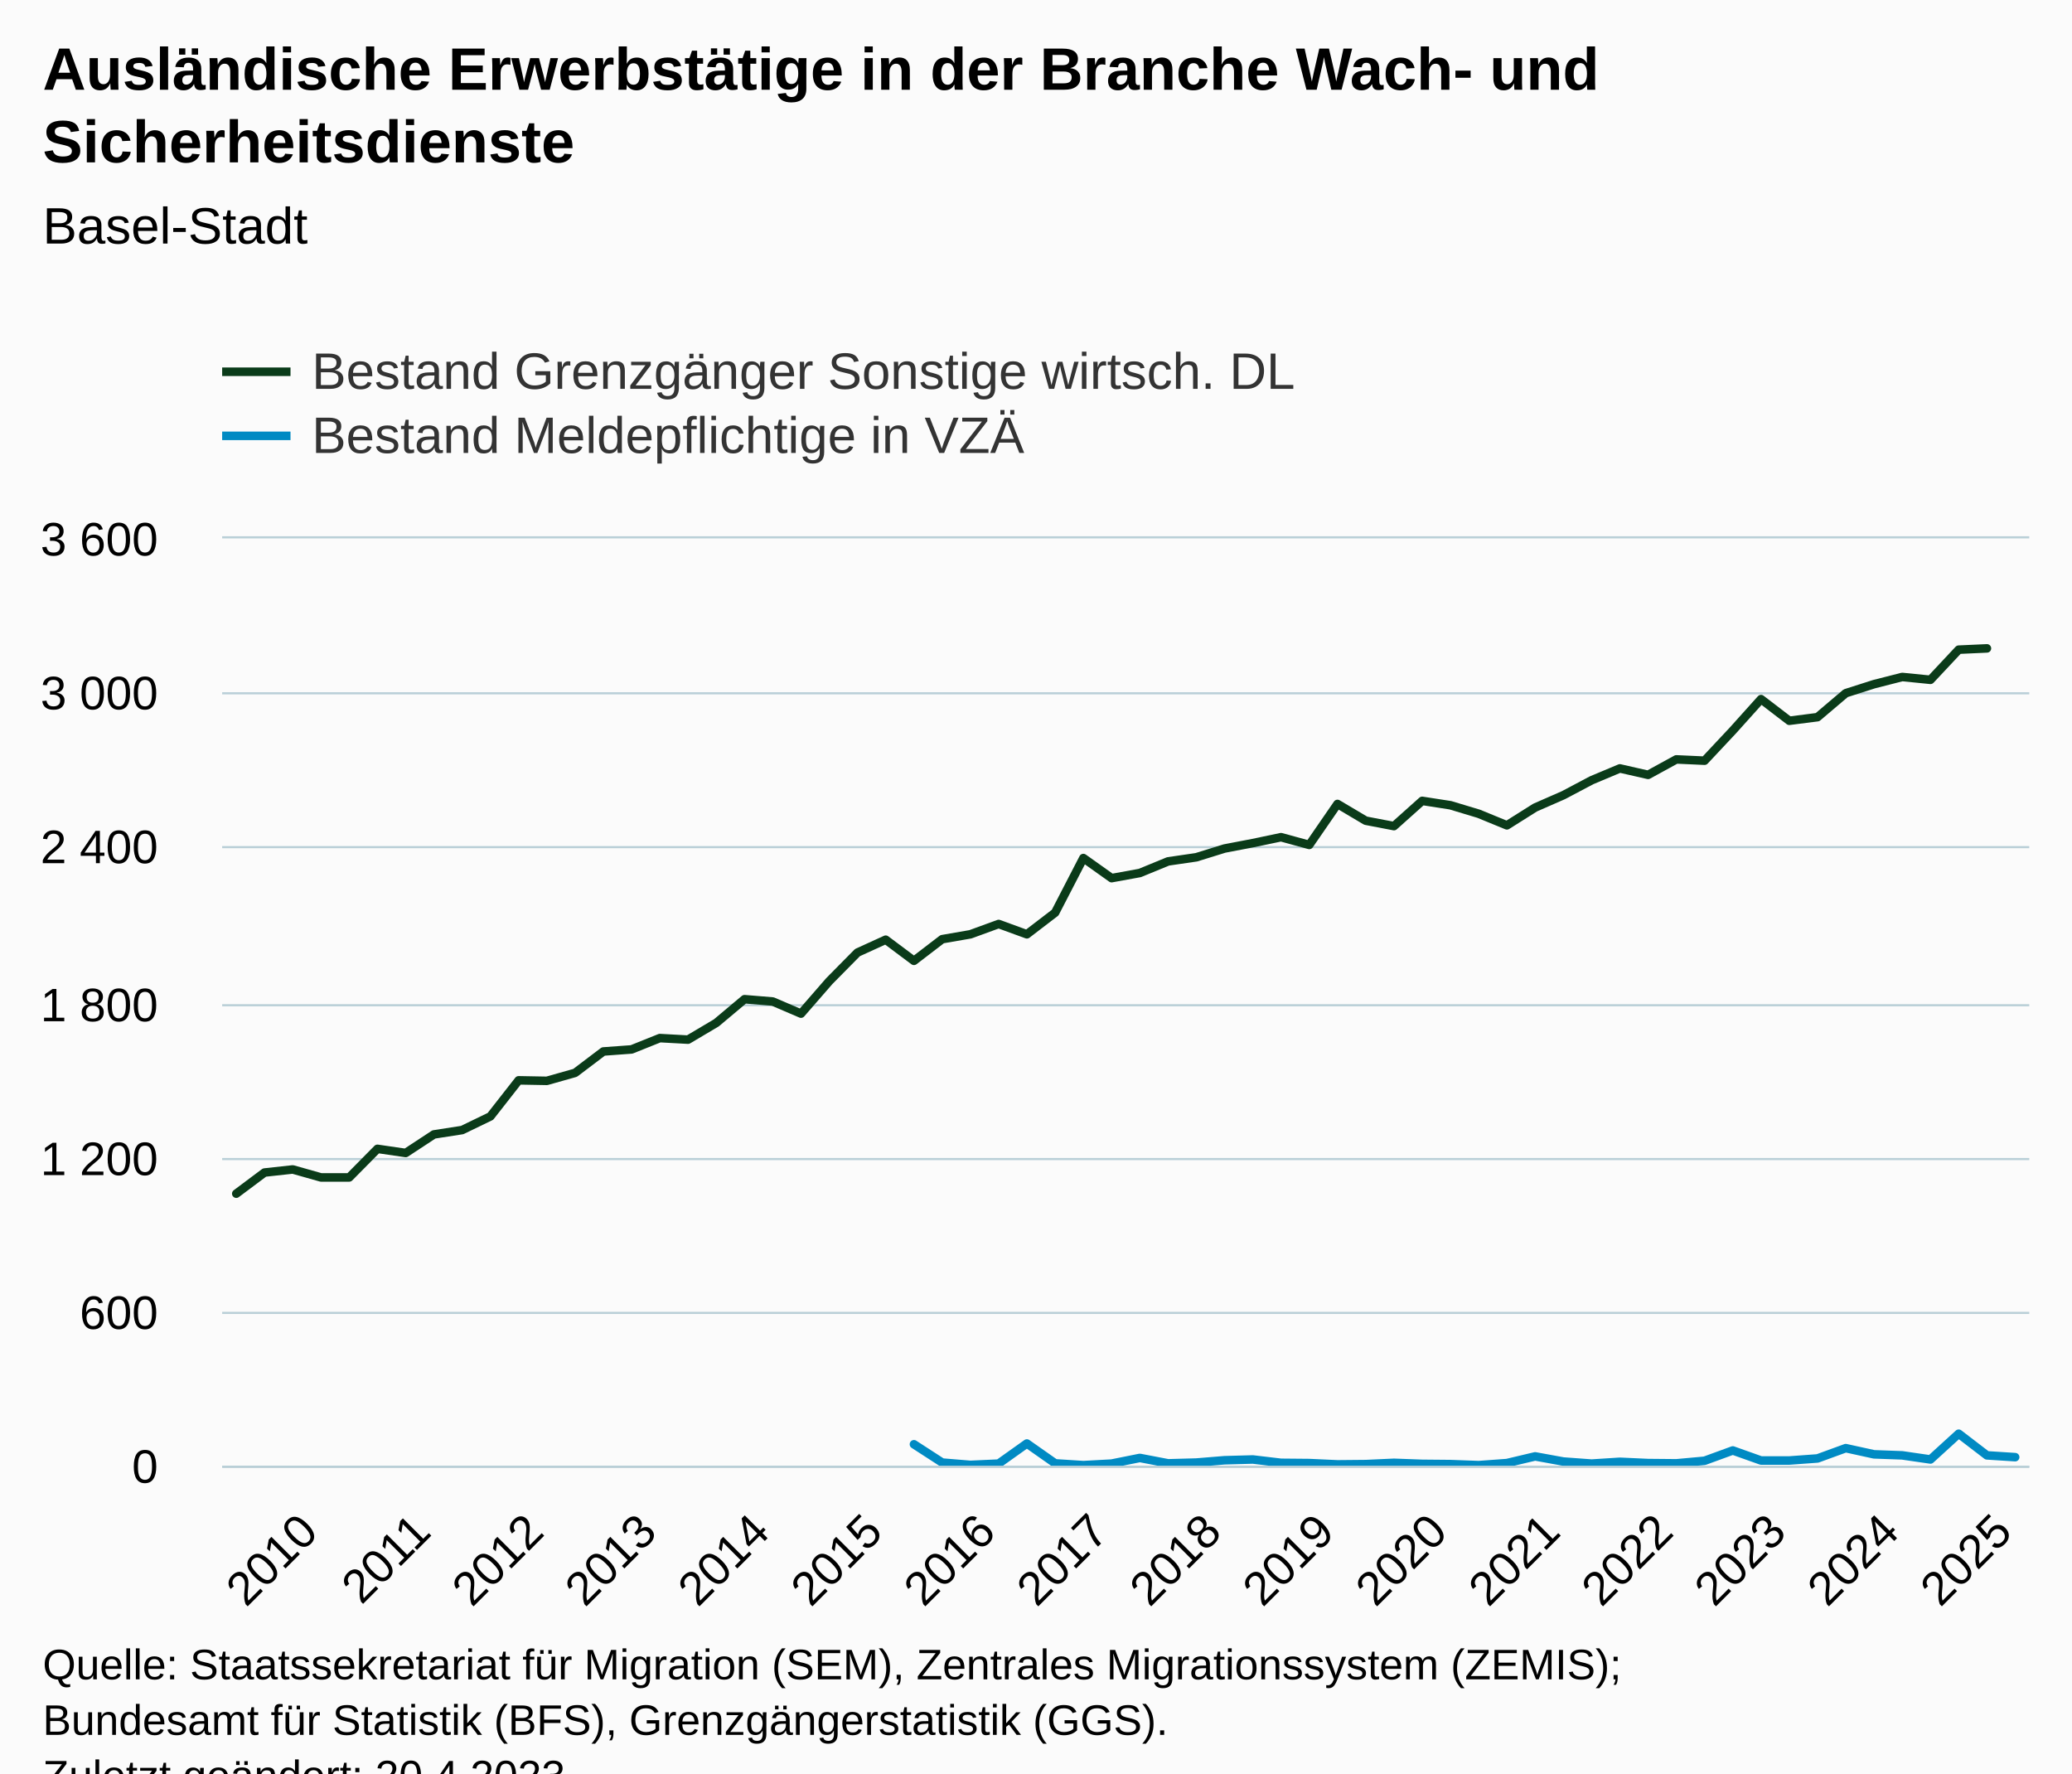
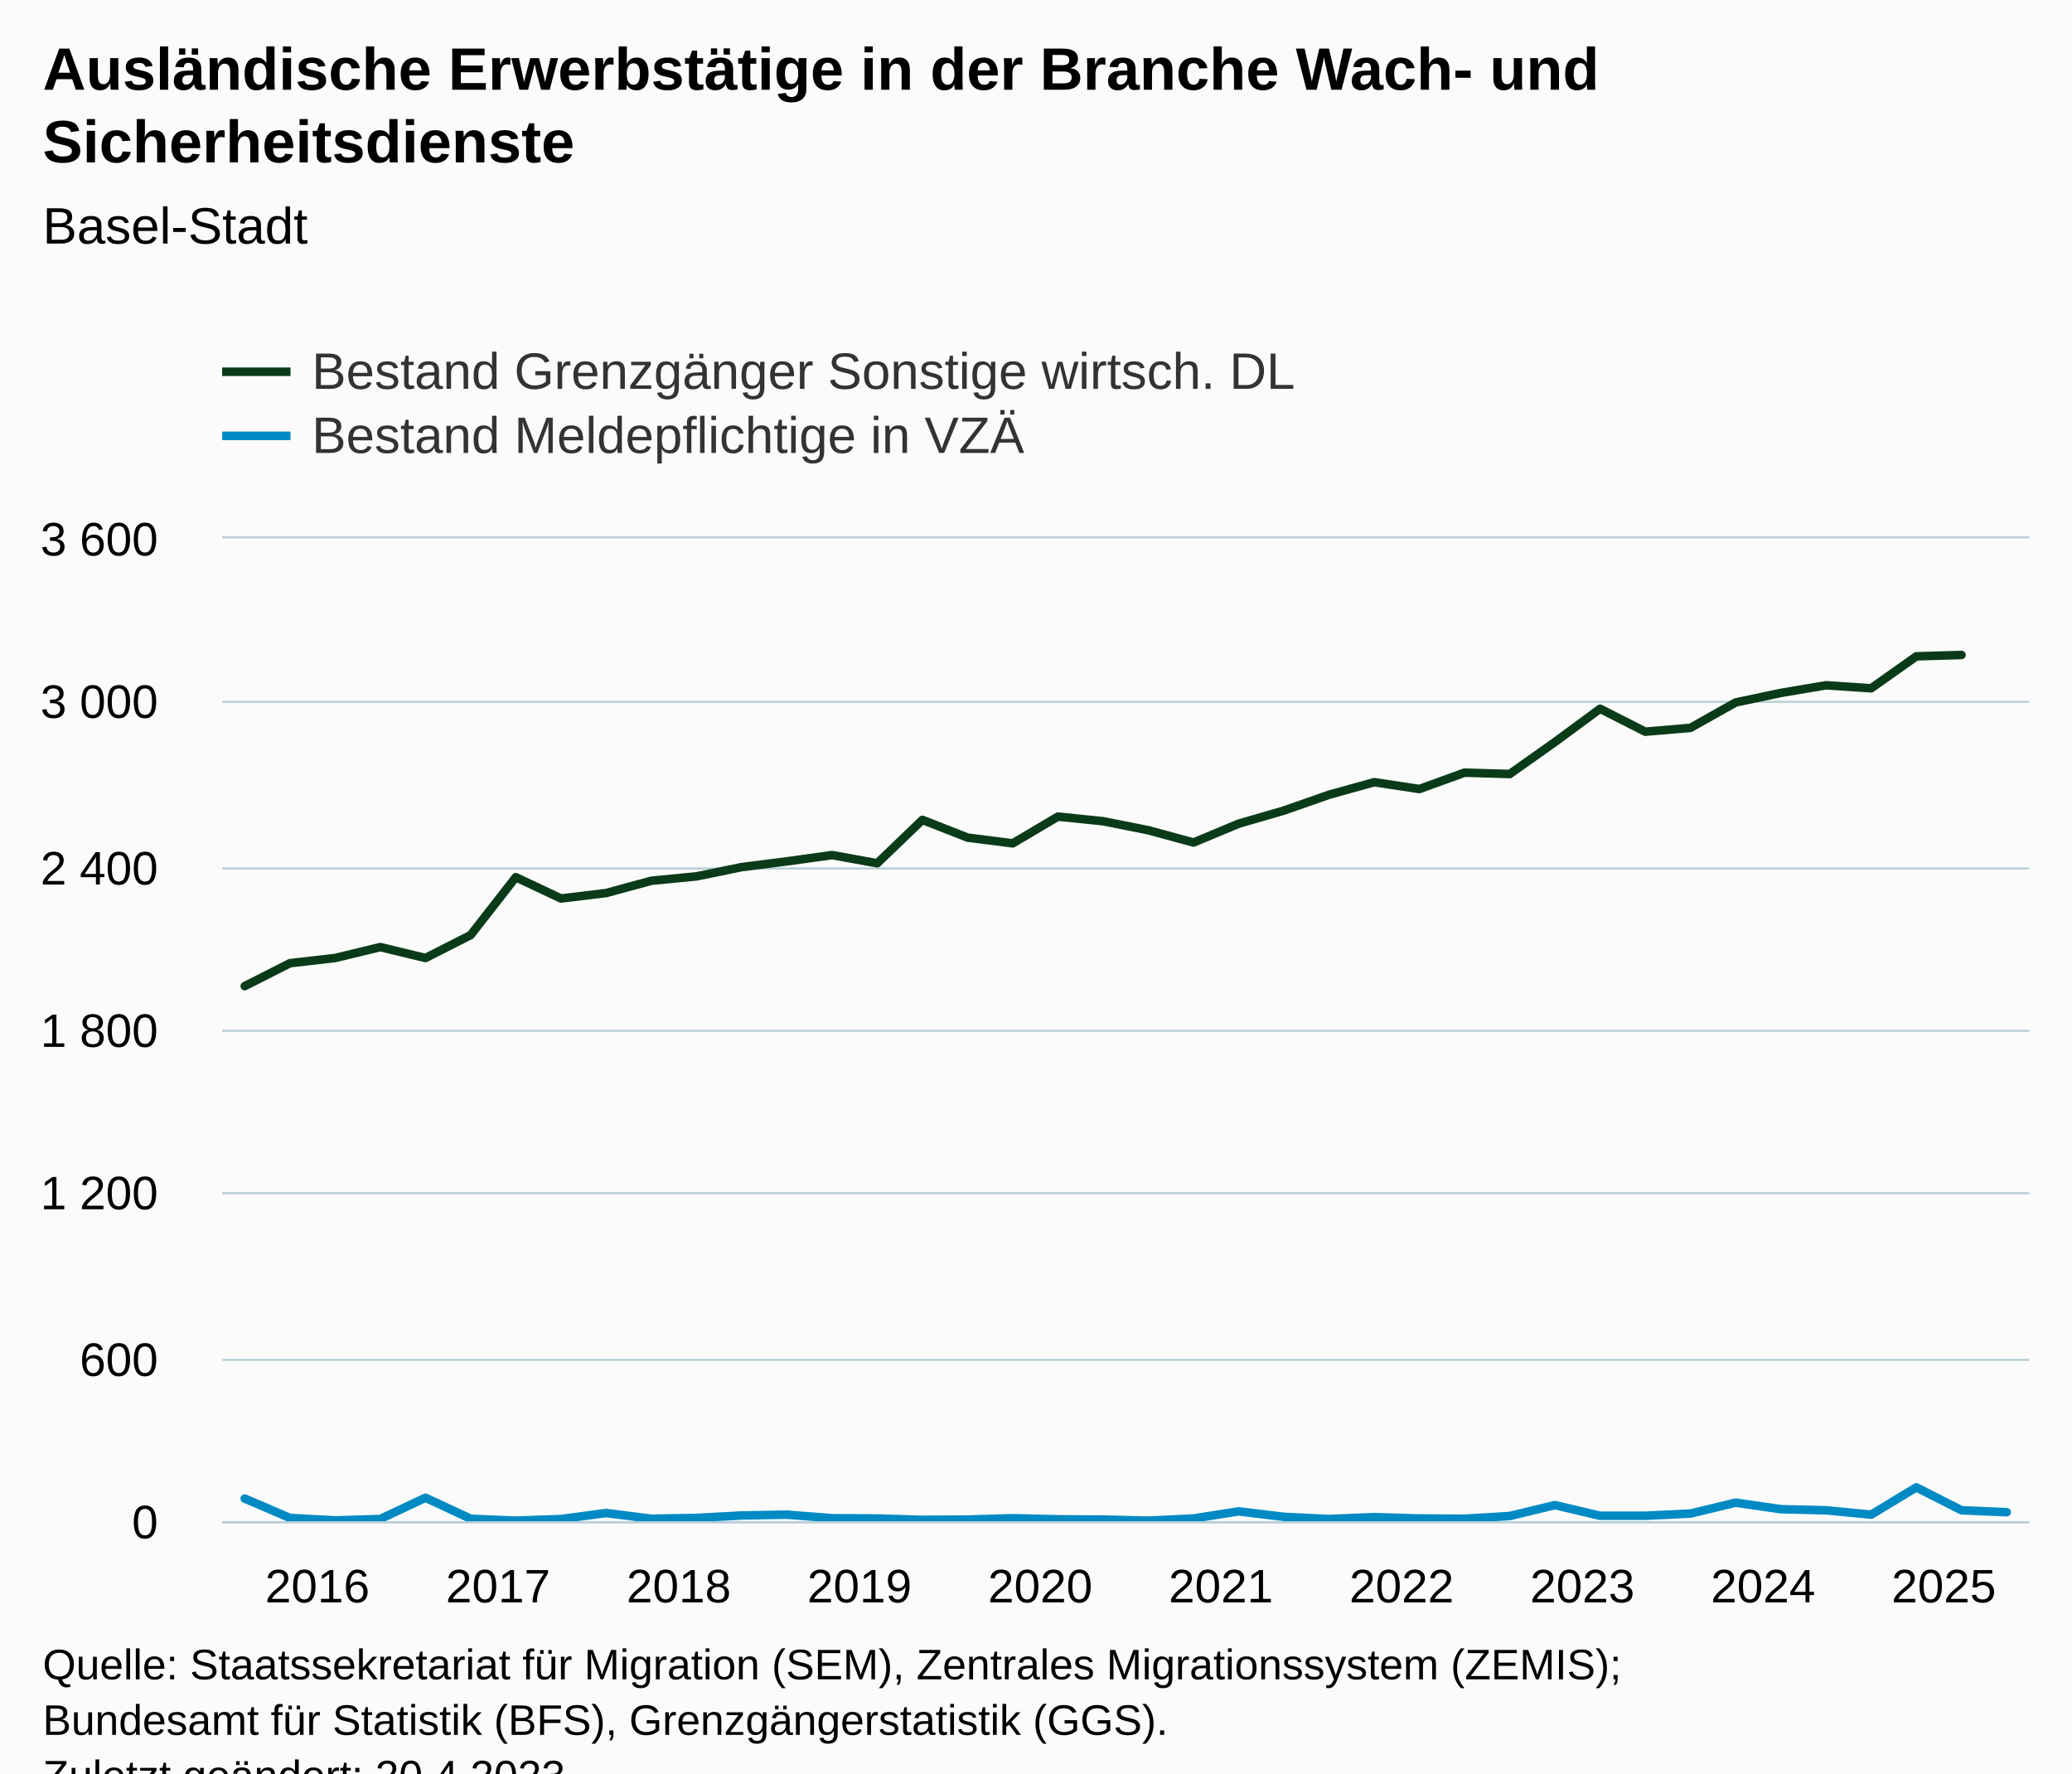
<svg xmlns="http://www.w3.org/2000/svg" version="1.1" class="highcharts-root" style="font-family:Arial;font-size:12px;" viewBox="0 0 485 415">
  <defs>
-     <clipPath id="highcharts-d99viet-136-">
-       <rect x="0" y="0" width="423" height="217" fill="none" />
+     <clipPath id="highcharts-buzflu1-88-">
+       <rect x="0" y="0" width="423" height="230" fill="none" />
    </clipPath>
-     <clipPath id="highcharts-d99viet-201-">
-       <rect x="0" y="0" width="423" height="217" fill="none" />
+     <clipPath id="highcharts-buzflu1-129-">
+       <rect x="0" y="0" width="423" height="230" fill="none" />
    </clipPath>
-     <clipPath id="highcharts-d99viet-266-">
-       <rect x="52" y="126" width="423" height="217" fill="none" />
+     <clipPath id="highcharts-buzflu1-170-">
+       <rect x="52" y="126" width="423" height="230" fill="none" />
    </clipPath>
  </defs>
  <rect fill="#fbfbfb" class="highcharts-background" x="0" y="0" width="485" height="428" rx="0" ry="0" />
-   <rect fill="none" class="highcharts-plot-background" x="52" y="126" width="423" height="217" />
+   <rect fill="none" class="highcharts-plot-background" x="52" y="126" width="423" height="230" />
  <g class="highcharts-pane-group" data-z-index="0" />
  <g class="highcharts-grid highcharts-xaxis-grid" data-z-index="1">
-     <path fill="none" data-z-index="1" class="highcharts-grid-line" d="M 54.5 126 L 54.5 343" opacity="1" />
-     <path fill="none" data-z-index="1" class="highcharts-grid-line" d="M 81.5 126 L 81.5 343" opacity="1" />
-     <path fill="none" data-z-index="1" class="highcharts-grid-line" d="M 107.5 126 L 107.5 343" opacity="1" />
-     <path fill="none" data-z-index="1" class="highcharts-grid-line" d="M 134.5 126 L 134.5 343" opacity="1" />
-     <path fill="none" data-z-index="1" class="highcharts-grid-line" d="M 160.5 126 L 160.5 343" opacity="1" />
-     <path fill="none" data-z-index="1" class="highcharts-grid-line" d="M 186.5 126 L 186.5 343" opacity="1" />
-     <path fill="none" data-z-index="1" class="highcharts-grid-line" d="M 213.5 126 L 213.5 343" opacity="1" />
-     <path fill="none" data-z-index="1" class="highcharts-grid-line" d="M 239.5 126 L 239.5 343" opacity="1" />
-     <path fill="none" data-z-index="1" class="highcharts-grid-line" d="M 266.5 126 L 266.5 343" opacity="1" />
-     <path fill="none" data-z-index="1" class="highcharts-grid-line" d="M 292.5 126 L 292.5 343" opacity="1" />
-     <path fill="none" data-z-index="1" class="highcharts-grid-line" d="M 319.5 126 L 319.5 343" opacity="1" />
-     <path fill="none" data-z-index="1" class="highcharts-grid-line" d="M 345.5 126 L 345.5 343" opacity="1" />
-     <path fill="none" data-z-index="1" class="highcharts-grid-line" d="M 372.5 126 L 372.5 343" opacity="1" />
-     <path fill="none" data-z-index="1" class="highcharts-grid-line" d="M 398.5 126 L 398.5 343" opacity="1" />
-     <path fill="none" data-z-index="1" class="highcharts-grid-line" d="M 424.5 126 L 424.5 343" opacity="1" />
-     <path fill="none" data-z-index="1" class="highcharts-grid-line" d="M 451.5 126 L 451.5 343" opacity="1" />
+     <path fill="none" data-z-index="1" class="highcharts-grid-line" d="M 56.5 126 L 56.5 356" opacity="1" />
+     <path fill="none" data-z-index="1" class="highcharts-grid-line" d="M 99.5 126 L 99.5 356" opacity="1" />
+     <path fill="none" data-z-index="1" class="highcharts-grid-line" d="M 141.5 126 L 141.5 356" opacity="1" />
+     <path fill="none" data-z-index="1" class="highcharts-grid-line" d="M 183.5 126 L 183.5 356" opacity="1" />
+     <path fill="none" data-z-index="1" class="highcharts-grid-line" d="M 225.5 126 L 225.5 356" opacity="1" />
+     <path fill="none" data-z-index="1" class="highcharts-grid-line" d="M 268.5 126 L 268.5 356" opacity="1" />
+     <path fill="none" data-z-index="1" class="highcharts-grid-line" d="M 310.5 126 L 310.5 356" opacity="1" />
+     <path fill="none" data-z-index="1" class="highcharts-grid-line" d="M 352.5 126 L 352.5 356" opacity="1" />
+     <path fill="none" data-z-index="1" class="highcharts-grid-line" d="M 395.5 126 L 395.5 356" opacity="1" />
+     <path fill="none" data-z-index="1" class="highcharts-grid-line" d="M 437.5 126 L 437.5 356" opacity="1" />
  </g>
  <g class="highcharts-grid highcharts-yaxis-grid" data-z-index="1">
-     <path fill="none" stroke="#B9CFD7" stroke-width="0.5" data-z-index="1" class="highcharts-grid-line" d="M 52 343.25 L 475 343.25" opacity="1" />
-     <path fill="none" stroke="#B9CFD7" stroke-width="0.5" data-z-index="1" class="highcharts-grid-line" d="M 52 307.25 L 475 307.25" opacity="1" />
-     <path fill="none" stroke="#B9CFD7" stroke-width="0.5" data-z-index="1" class="highcharts-grid-line" d="M 52 271.25 L 475 271.25" opacity="1" />
-     <path fill="none" stroke="#B9CFD7" stroke-width="0.5" data-z-index="1" class="highcharts-grid-line" d="M 52 235.25 L 475 235.25" opacity="1" />
-     <path fill="none" stroke="#B9CFD7" stroke-width="0.5" data-z-index="1" class="highcharts-grid-line" d="M 52 198.25 L 475 198.25" opacity="1" />
-     <path fill="none" stroke="#B9CFD7" stroke-width="0.5" data-z-index="1" class="highcharts-grid-line" d="M 52 162.25 L 475 162.25" opacity="1" />
+     <path fill="none" stroke="#B9CFD7" stroke-width="0.5" data-z-index="1" class="highcharts-grid-line" d="M 52 356.25 L 475 356.25" opacity="1" />
+     <path fill="none" stroke="#B9CFD7" stroke-width="0.5" data-z-index="1" class="highcharts-grid-line" d="M 52 318.25 L 475 318.25" opacity="1" />
+     <path fill="none" stroke="#B9CFD7" stroke-width="0.5" data-z-index="1" class="highcharts-grid-line" d="M 52 279.25 L 475 279.25" opacity="1" />
+     <path fill="none" stroke="#B9CFD7" stroke-width="0.5" data-z-index="1" class="highcharts-grid-line" d="M 52 241.25 L 475 241.25" opacity="1" />
+     <path fill="none" stroke="#B9CFD7" stroke-width="0.5" data-z-index="1" class="highcharts-grid-line" d="M 52 203.25 L 475 203.25" opacity="1" />
+     <path fill="none" stroke="#B9CFD7" stroke-width="0.5" data-z-index="1" class="highcharts-grid-line" d="M 52 164.25 L 475 164.25" opacity="1" />
    <path fill="none" stroke="#B9CFD7" stroke-width="0.5" data-z-index="1" class="highcharts-grid-line" d="M 52 125.75 L 475 125.75" opacity="1" />
  </g>
  <g class="highcharts-grid highcharts-yaxis-grid" data-z-index="1" />
-   <rect fill="none" class="highcharts-plot-border" data-z-index="1" x="52" y="126" width="423" height="217" />
+   <rect fill="none" class="highcharts-plot-border" data-z-index="1" x="52" y="126" width="423" height="230" />
  <g class="highcharts-axis highcharts-xaxis" data-z-index="2">
-     <path fill="none" class="highcharts-axis-line" stroke="#B9CFD7" stroke-width="0.5" data-z-index="7" d="M 52 343.25 L 475 343.25" />
+     <path fill="none" class="highcharts-axis-line" stroke="#B9CFD7" stroke-width="0.5" data-z-index="7" d="M 52 356.25 L 475 356.25" />
  </g>
  <g class="highcharts-axis highcharts-yaxis" data-z-index="2">
-     <path fill="none" class="highcharts-axis-line" data-z-index="7" d="M 52 126 L 52 343" />
+     <path fill="none" class="highcharts-axis-line" data-z-index="7" d="M 52 126 L 52 356" />
  </g>
  <g class="highcharts-axis highcharts-yaxis" data-z-index="2">
-     <path fill="none" class="highcharts-axis-line" data-z-index="7" d="M 475 126 L 475 343" />
+     <path fill="none" class="highcharts-axis-line" data-z-index="7" d="M 475 126 L 475 356" />
  </g>
  <g class="highcharts-series-group" data-z-index="3">
-     <g class="highcharts-series highcharts-series-0 highcharts-line-series" data-z-index="0.1" opacity="1" transform="translate(52,126) scale(1 1)" clip-path="url(#highcharts-d99viet-201-)">
-       <path fill="none" d="M 3.305 153.347 L 9.914 148.404 L 16.523 147.681 L 23.133 149.549 L 29.742 149.549 L 36.352 142.858 L 42.961 143.823 L 49.57 139.483 L 56.18 138.458 L 62.789 135.263 L 69.398 126.824 L 76.008 126.945 L 82.617 125.076 L 89.227 120.073 L 95.836 119.591 L 102.445 116.939 L 109.055 117.301 L 115.664 113.383 L 122.273 107.837 L 128.883 108.379 L 135.492 111.213 L 142.102 103.618 L 148.711 96.927 L 155.32 93.913 L 161.93 98.856 L 168.539 93.792 L 175.148 92.647 L 181.758 90.236 L 188.367 92.647 L 194.977 87.584 L 201.586 74.805 L 208.195 79.506 L 214.805 78.301 L 221.414 75.588 L 228.023 74.624 L 234.633 72.574 L 241.242 71.309 L 247.852 69.922 L 254.461 71.731 L 261.07 62.146 L 267.68 66.064 L 274.289 67.33 L 280.898 61.423 L 287.508 62.448 L 294.117 64.437 L 300.727 67.149 L 307.336 62.99 L 313.945 60.097 L 320.555 56.601 L 327.164 53.828 L 333.773 55.335 L 340.383 51.718 L 346.992 52.02 L 353.602 44.967 L 360.211 37.613 L 366.82 42.677 L 373.43 41.833 L 380.039 36.227 L 386.648 34.117 L 393.258 32.429 L 399.867 33.093 L 406.477 26.04 L 413.086 25.739" class="highcharts-graph" data-z-index="1" stroke="#0A3B19" stroke-width="2" stroke-linejoin="round" stroke-linecap="round" />
+     <g class="highcharts-series highcharts-series-0 highcharts-line-series" data-z-index="0.1" opacity="1" transform="translate(52,126) scale(1 1)" clip-path="url(#highcharts-buzflu1-129-)">
+       <path fill="none" d="M 5.287 104.778 L 15.863 99.411 L 26.438 98.197 L 37.013 95.642 L 47.587 98.197 L 58.163 92.831 L 68.737 79.286 L 79.312 84.269 L 89.888 82.992 L 100.463 80.117 L 111.037 79.094 L 121.612 76.922 L 132.188 75.581 L 142.762 74.111 L 153.338 76.028 L 163.912 65.869 L 174.488 70.022 L 185.062 71.364 L 195.637 65.103 L 206.213 66.189 L 216.787 68.297 L 227.363 71.172 L 237.938 66.764 L 248.512 63.697 L 259.087 59.992 L 269.663 57.053 L 280.238 58.65 L 290.812 54.817 L 301.387 55.136 L 311.962 47.661 L 322.538 39.867 L 333.113 45.233 L 343.688 44.339 L 354.262 38.397 L 364.837 36.161 L 375.413 34.372 L 385.988 35.075 L 396.562 27.6 L 407.137 27.281" class="highcharts-graph" data-z-index="1" stroke="#0A3B19" stroke-width="2" stroke-linejoin="round" stroke-linecap="round" />
    </g>
    <g class="highcharts-markers highcharts-series-0 highcharts-line-series" data-z-index="0.1" opacity="1" transform="translate(52,126) scale(1 1)" clip-path="none" />
-     <g class="highcharts-series highcharts-series-1 highcharts-line-series" data-z-index="0.1" opacity="1" transform="translate(52,126) scale(1 1)" clip-path="url(#highcharts-d99viet-201-)">
-       <path fill="none" d="M 161.93 211.997 L 168.539 216.277 L 175.148 216.819 L 181.758 216.518 L 188.367 211.816 L 194.977 216.458 L 201.586 216.879 L 208.195 216.518 L 214.805 215.192 L 221.414 216.458 L 228.023 216.277 L 234.633 215.734 L 241.242 215.553 L 247.852 216.337 L 254.461 216.397 L 261.07 216.699 L 267.68 216.638 L 274.289 216.337 L 280.898 216.578 L 287.508 216.638 L 294.117 216.879 L 300.727 216.397 L 307.336 214.83 L 313.945 216.036 L 320.555 216.518 L 327.164 216.096 L 333.773 216.397 L 340.383 216.458 L 346.992 215.855 L 353.602 213.444 L 360.211 215.794 L 366.82 215.794 L 373.43 215.312 L 380.039 212.901 L 386.648 214.348 L 393.258 214.589 L 399.867 215.553 L 406.477 209.526 L 413.086 214.589 L 419.695 215.011" class="highcharts-graph" data-z-index="1" stroke="#008AC3" stroke-width="2" stroke-linejoin="round" stroke-linecap="round" />
+     <g class="highcharts-series highcharts-series-1 highcharts-line-series" data-z-index="0.1" opacity="1" transform="translate(52,126) scale(1 1)" clip-path="url(#highcharts-buzflu1-129-)">
+       <path fill="none" d="M 5.287 224.697 L 15.863 229.233 L 26.438 229.808 L 37.013 229.489 L 47.587 224.506 L 58.163 229.425 L 68.737 229.872 L 79.312 229.489 L 89.888 228.083 L 100.463 229.425 L 111.037 229.233 L 121.612 228.658 L 132.188 228.467 L 142.762 229.297 L 153.338 229.361 L 163.912 229.681 L 174.488 229.617 L 185.062 229.297 L 195.637 229.553 L 206.213 229.617 L 216.787 229.872 L 227.363 229.361 L 237.938 227.7 L 248.512 228.978 L 259.087 229.489 L 269.663 229.042 L 280.238 229.361 L 290.812 229.425 L 301.387 228.786 L 311.962 226.231 L 322.538 228.722 L 333.113 228.722 L 343.688 228.211 L 354.262 225.656 L 364.837 227.189 L 375.413 227.444 L 385.988 228.467 L 396.562 222.078 L 407.137 227.444 L 417.712 227.892" class="highcharts-graph" data-z-index="1" stroke="#008AC3" stroke-width="2" stroke-linejoin="round" stroke-linecap="round" />
    </g>
    <g class="highcharts-markers highcharts-series-1 highcharts-line-series" data-z-index="0.1" opacity="1" transform="translate(52,126) scale(1 1)" clip-path="none" />
  </g>
  <text x="10" text-anchor="start" class="highcharts-title" data-z-index="4" style="color:#000000;font-size:14px;font-weight:bold;fill:#000000;" y="21">
    <tspan>Ausländische Erwerbstätige in der Branche Wach- und</tspan>
    <tspan dy="17" x="10">Sicherheitsdienste</tspan>
  </text>
  <text x="10" text-anchor="start" class="highcharts-subtitle" data-z-index="4" style="color:#000000;font-size:12px;font-weight:normal;fill:#000000;" y="57">
    <tspan>Basel-Stadt</tspan>
  </text>
  <text x="10" text-anchor="start" class="highcharts-caption" data-z-index="4" style="color:#666666;fill:#666666;" y="390" />
  <g class="highcharts-legend" data-z-index="7" transform="translate(44,73)">
    <rect fill="none" class="highcharts-legend-box" rx="0" ry="0" x="0" y="0" width="273" height="41" visibility="visible" />
    <g data-z-index="1">
      <g>
        <g class="highcharts-legend-item highcharts-line-series highcharts-color-undefined highcharts-series-0" data-z-index="1" transform="translate(8,3)">
          <path fill="none" d="M 0 11 L 16 11" class="highcharts-graph" stroke="#0A3B19" stroke-width="2" />
          <text x="21" style="color:#333333;cursor:pointer;font-size:12px;font-weight:normal;fill:#333333;" text-anchor="start" data-z-index="2" y="15">
            <tspan>Bestand Grenzgänger Sonstige wirtsch. DL</tspan>
          </text>
        </g>
        <g class="highcharts-legend-item highcharts-line-series highcharts-color-undefined highcharts-series-1" data-z-index="1" transform="translate(8,18)">
          <path fill="none" d="M 0 11 L 16 11" class="highcharts-graph" stroke="#008AC3" stroke-width="2" />
          <text x="21" y="15" style="color:#333333;cursor:pointer;font-size:12px;font-weight:normal;fill:#333333;" text-anchor="start" data-z-index="2">
            <tspan>Bestand Meldepflichtige in VZÄ</tspan>
          </text>
        </g>
      </g>
    </g>
  </g>
  <g class="highcharts-axis-labels highcharts-xaxis-labels" data-z-index="7">
-     <text x="74.897" style="color:#000000;cursor:default;font-size:11px;fill:#000000;" text-anchor="end" transform="translate(0,0) rotate(-45 74.89741 359)" y="359" opacity="1">2010</text>
-     <text x="101.335" style="color:#000000;cursor:default;font-size:11px;fill:#000000;" text-anchor="end" transform="translate(0,0) rotate(-45 101.3349 359)" y="359" opacity="1">2011</text>
-     <text x="127.772" style="color:#000000;cursor:default;font-size:11px;fill:#000000;" text-anchor="end" transform="translate(0,0) rotate(-45 127.7724 359)" y="359" opacity="1">2012</text>
-     <text x="154.21" style="color:#000000;cursor:default;font-size:11px;fill:#000000;" text-anchor="end" transform="translate(0,0) rotate(-45 154.2099 359)" y="359" opacity="1">2013</text>
-     <text x="180.647" style="color:#000000;cursor:default;font-size:11px;fill:#000000;" text-anchor="end" transform="translate(0,0) rotate(-45 180.6474 359)" y="359" opacity="1">2014</text>
-     <text x="207.085" style="color:#000000;cursor:default;font-size:11px;fill:#000000;" text-anchor="end" transform="translate(0,0) rotate(-45 207.0849 359)" y="359" opacity="1">2015</text>
-     <text x="233.522" style="color:#000000;cursor:default;font-size:11px;fill:#000000;" text-anchor="end" transform="translate(0,0) rotate(-45 233.5224 359)" y="359" opacity="1">2016</text>
-     <text x="259.96" style="color:#000000;cursor:default;font-size:11px;fill:#000000;" text-anchor="end" transform="translate(0,0) rotate(-45 259.9599 359)" y="359" opacity="1">2017</text>
-     <text x="286.397" style="color:#000000;cursor:default;font-size:11px;fill:#000000;" text-anchor="end" transform="translate(0,0) rotate(-45 286.3974 359)" y="359" opacity="1">2018</text>
-     <text x="312.835" style="color:#000000;cursor:default;font-size:11px;fill:#000000;" text-anchor="end" transform="translate(0,0) rotate(-45 312.8349 359)" y="359" opacity="1">2019</text>
-     <text x="339.272" style="color:#000000;cursor:default;font-size:11px;fill:#000000;" text-anchor="end" transform="translate(0,0) rotate(-45 339.2724 359)" y="359" opacity="1">2020</text>
-     <text x="365.71" style="color:#000000;cursor:default;font-size:11px;fill:#000000;" text-anchor="end" transform="translate(0,0) rotate(-45 365.7099 359)" y="359" opacity="1">2021</text>
-     <text x="392.147" style="color:#000000;cursor:default;font-size:11px;fill:#000000;" text-anchor="end" transform="translate(0,0) rotate(-45 392.1474 359)" y="359" opacity="1">2022</text>
-     <text x="418.585" style="color:#000000;cursor:default;font-size:11px;fill:#000000;" text-anchor="end" transform="translate(0,0) rotate(-45 418.5849 359)" y="359" opacity="1">2023</text>
-     <text x="445.022" style="color:#000000;cursor:default;font-size:11px;fill:#000000;" text-anchor="end" transform="translate(0,0) rotate(-45 445.0224 359)" y="359" opacity="1">2024</text>
-     <text x="471.46" style="color:#000000;cursor:default;font-size:11px;fill:#000000;" text-anchor="end" transform="translate(0,0) rotate(-45 471.4599 359)" y="359" opacity="1">2025</text>
+     <text x="74.287" style="color:#000000;cursor:default;font-size:11px;fill:#000000;" text-anchor="middle" transform="translate(0,0)" y="375" opacity="1">2016</text>
+     <text x="116.588" style="color:#000000;cursor:default;font-size:11px;fill:#000000;" text-anchor="middle" transform="translate(0,0)" y="375" opacity="1">2017</text>
+     <text x="158.887" style="color:#000000;cursor:default;font-size:11px;fill:#000000;" text-anchor="middle" transform="translate(0,0)" y="375" opacity="1">2018</text>
+     <text x="201.188" style="color:#000000;cursor:default;font-size:11px;fill:#000000;" text-anchor="middle" transform="translate(0,0)" y="375" opacity="1">2019</text>
+     <text x="243.488" style="color:#000000;cursor:default;font-size:11px;fill:#000000;" text-anchor="middle" transform="translate(0,0)" y="375" opacity="1">2020</text>
+     <text x="285.788" style="color:#000000;cursor:default;font-size:11px;fill:#000000;" text-anchor="middle" transform="translate(0,0)" y="375" opacity="1">2021</text>
+     <text x="328.087" style="color:#000000;cursor:default;font-size:11px;fill:#000000;" text-anchor="middle" transform="translate(0,0)" y="375" opacity="1">2022</text>
+     <text x="370.387" style="color:#000000;cursor:default;font-size:11px;fill:#000000;" text-anchor="middle" transform="translate(0,0)" y="375" opacity="1">2023</text>
+     <text x="412.688" style="color:#000000;cursor:default;font-size:11px;fill:#000000;" text-anchor="middle" transform="translate(0,0)" y="375" opacity="1">2024</text>
+     <text x="454.988" style="color:#000000;cursor:default;font-size:11px;fill:#000000;" text-anchor="middle" transform="translate(0,0)" y="375" opacity="1">2025</text>
  </g>
  <g class="highcharts-axis-labels highcharts-yaxis-labels" data-z-index="7">
-     <text x="37" style="color:#000000;cursor:default;font-size:11px;fill:#000000;" text-anchor="end" transform="translate(0,0)" y="347" opacity="1">0</text>
-     <text x="37" style="color:#000000;cursor:default;font-size:11px;fill:#000000;" text-anchor="end" transform="translate(0,0)" y="311" opacity="1">600</text>
-     <text x="37" style="color:#000000;cursor:default;font-size:11px;fill:#000000;" text-anchor="end" transform="translate(0,0)" y="275" opacity="1">
+     <text x="37" style="color:#000000;cursor:default;font-size:11px;fill:#000000;" text-anchor="end" transform="translate(0,0)" y="360" opacity="1">0</text>
+     <text x="37" style="color:#000000;cursor:default;font-size:11px;fill:#000000;" text-anchor="end" transform="translate(0,0)" y="322" opacity="1">600</text>
+     <text x="37" style="color:#000000;cursor:default;font-size:11px;fill:#000000;" text-anchor="end" transform="translate(0,0)" y="283" opacity="1">
      <tspan>1 200</tspan>
    </text>
-     <text x="37" style="color:#000000;cursor:default;font-size:11px;fill:#000000;" text-anchor="end" transform="translate(0,0)" y="239" opacity="1">
+     <text x="37" style="color:#000000;cursor:default;font-size:11px;fill:#000000;" text-anchor="end" transform="translate(0,0)" y="245" opacity="1">
      <tspan>1 800</tspan>
    </text>
-     <text x="37" style="color:#000000;cursor:default;font-size:11px;fill:#000000;" text-anchor="end" transform="translate(0,0)" y="202" opacity="1">
+     <text x="37" style="color:#000000;cursor:default;font-size:11px;fill:#000000;" text-anchor="end" transform="translate(0,0)" y="207" opacity="1">
      <tspan>2 400</tspan>
    </text>
-     <text x="37" style="color:#000000;cursor:default;font-size:11px;fill:#000000;" text-anchor="end" transform="translate(0,0)" y="166" opacity="1">
+     <text x="37" style="color:#000000;cursor:default;font-size:11px;fill:#000000;" text-anchor="end" transform="translate(0,0)" y="168" opacity="1">
      <tspan>3 000</tspan>
    </text>
    <text x="37" style="color:#000000;cursor:default;font-size:11px;fill:#000000;" text-anchor="end" transform="translate(0,0)" y="130" opacity="1">
      <tspan>3 600</tspan>
    </text>
  </g>
  <g class="highcharts-axis-labels highcharts-yaxis-labels" data-z-index="7" />
  <text x="10" class="highcharts-credits" text-anchor="start" data-z-index="8" style="cursor:default;color:#000000;font-size:10px;fill:#000000;" y="393">
    <tspan>Quelle: Staatssekretariat für Migration (SEM), Zentrales Migrationssystem (ZEMIS);</tspan>
    <tspan x="10" dy="13">Bundesamt für Statistik (BFS), Grenzgängerstatistik (GGS).</tspan>
    <tspan x="10" dy="13">Zuletzt geändert: 20.4.2023</tspan>
  </text>
-   <g class="highcharts-control-points" data-z-index="99" clip-path="url(#highcharts-d99viet-266-)" />
+   <g class="highcharts-control-points" data-z-index="99" clip-path="url(#highcharts-buzflu1-170-)" />
</svg>
